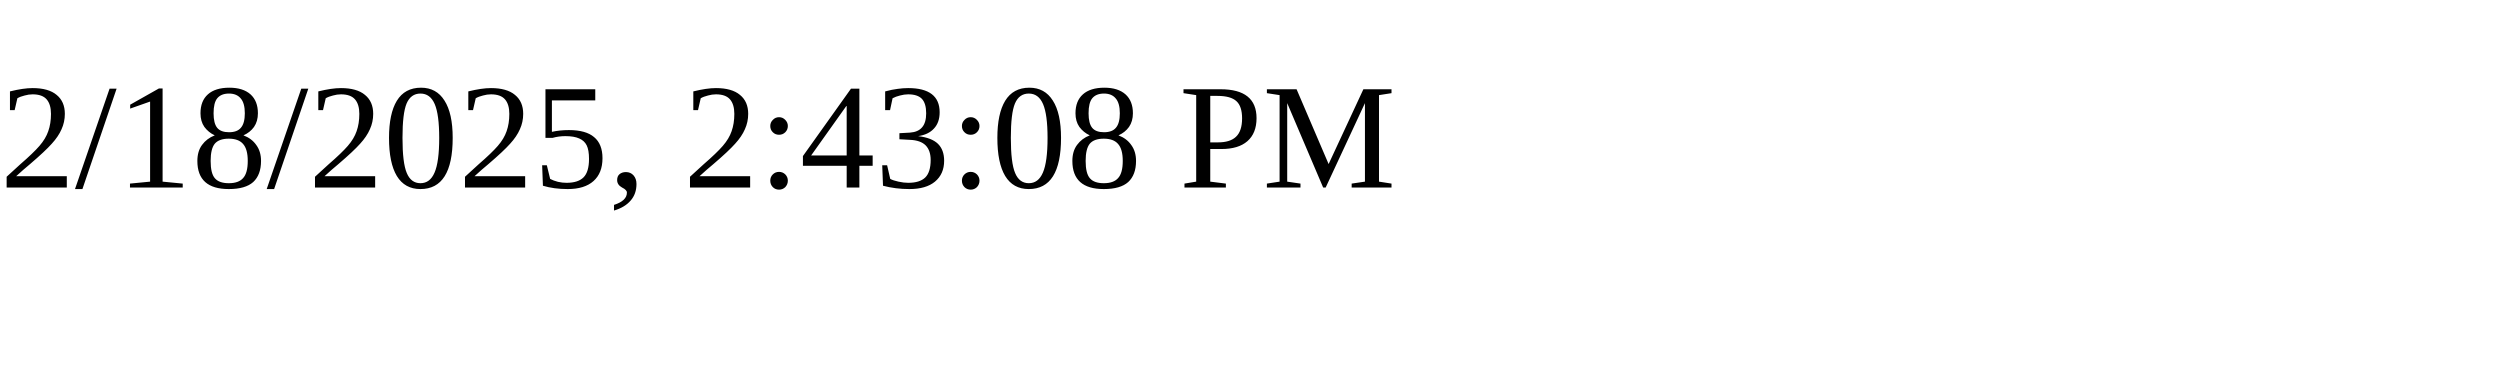
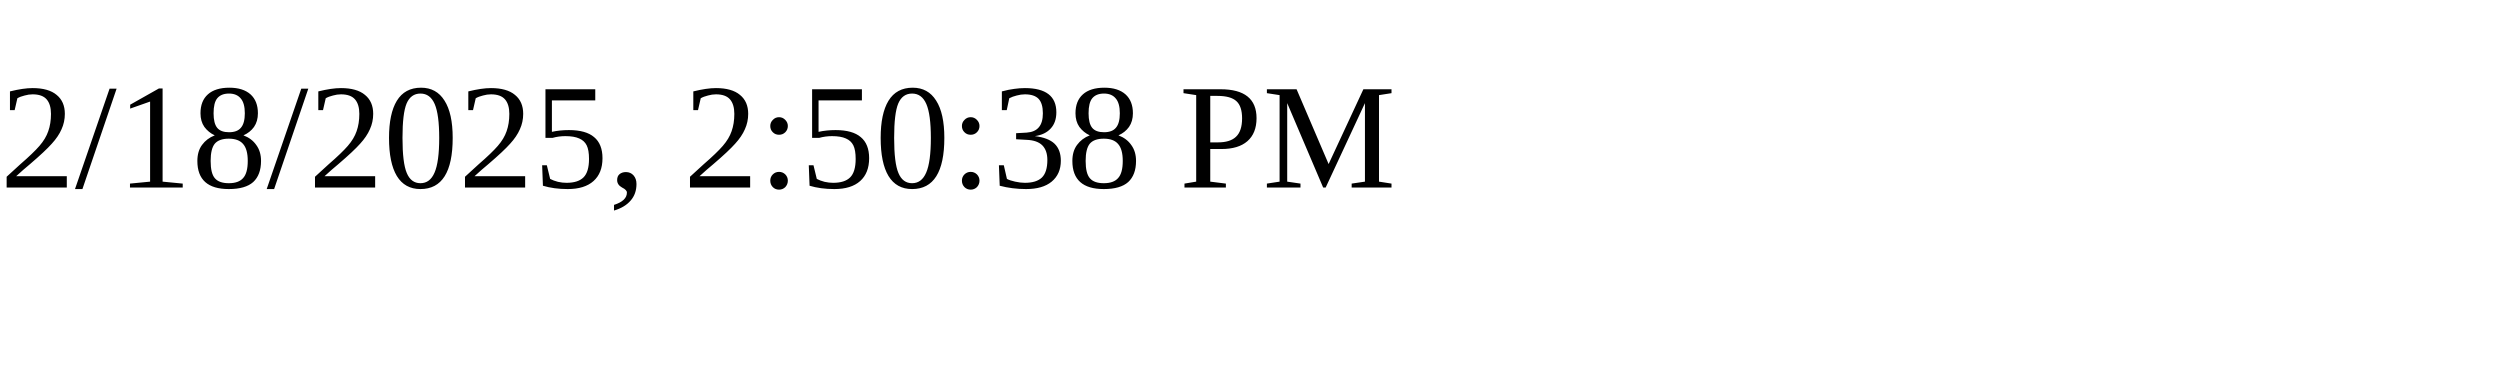
<svg xmlns="http://www.w3.org/2000/svg" height="30" width="200">
-   <text x="0" y="15">2/18/2025, 2:43:08 PM</text>
+   <text x="0" y="15">2/18/2025, 2:50:38 PM</text>
</svg>
